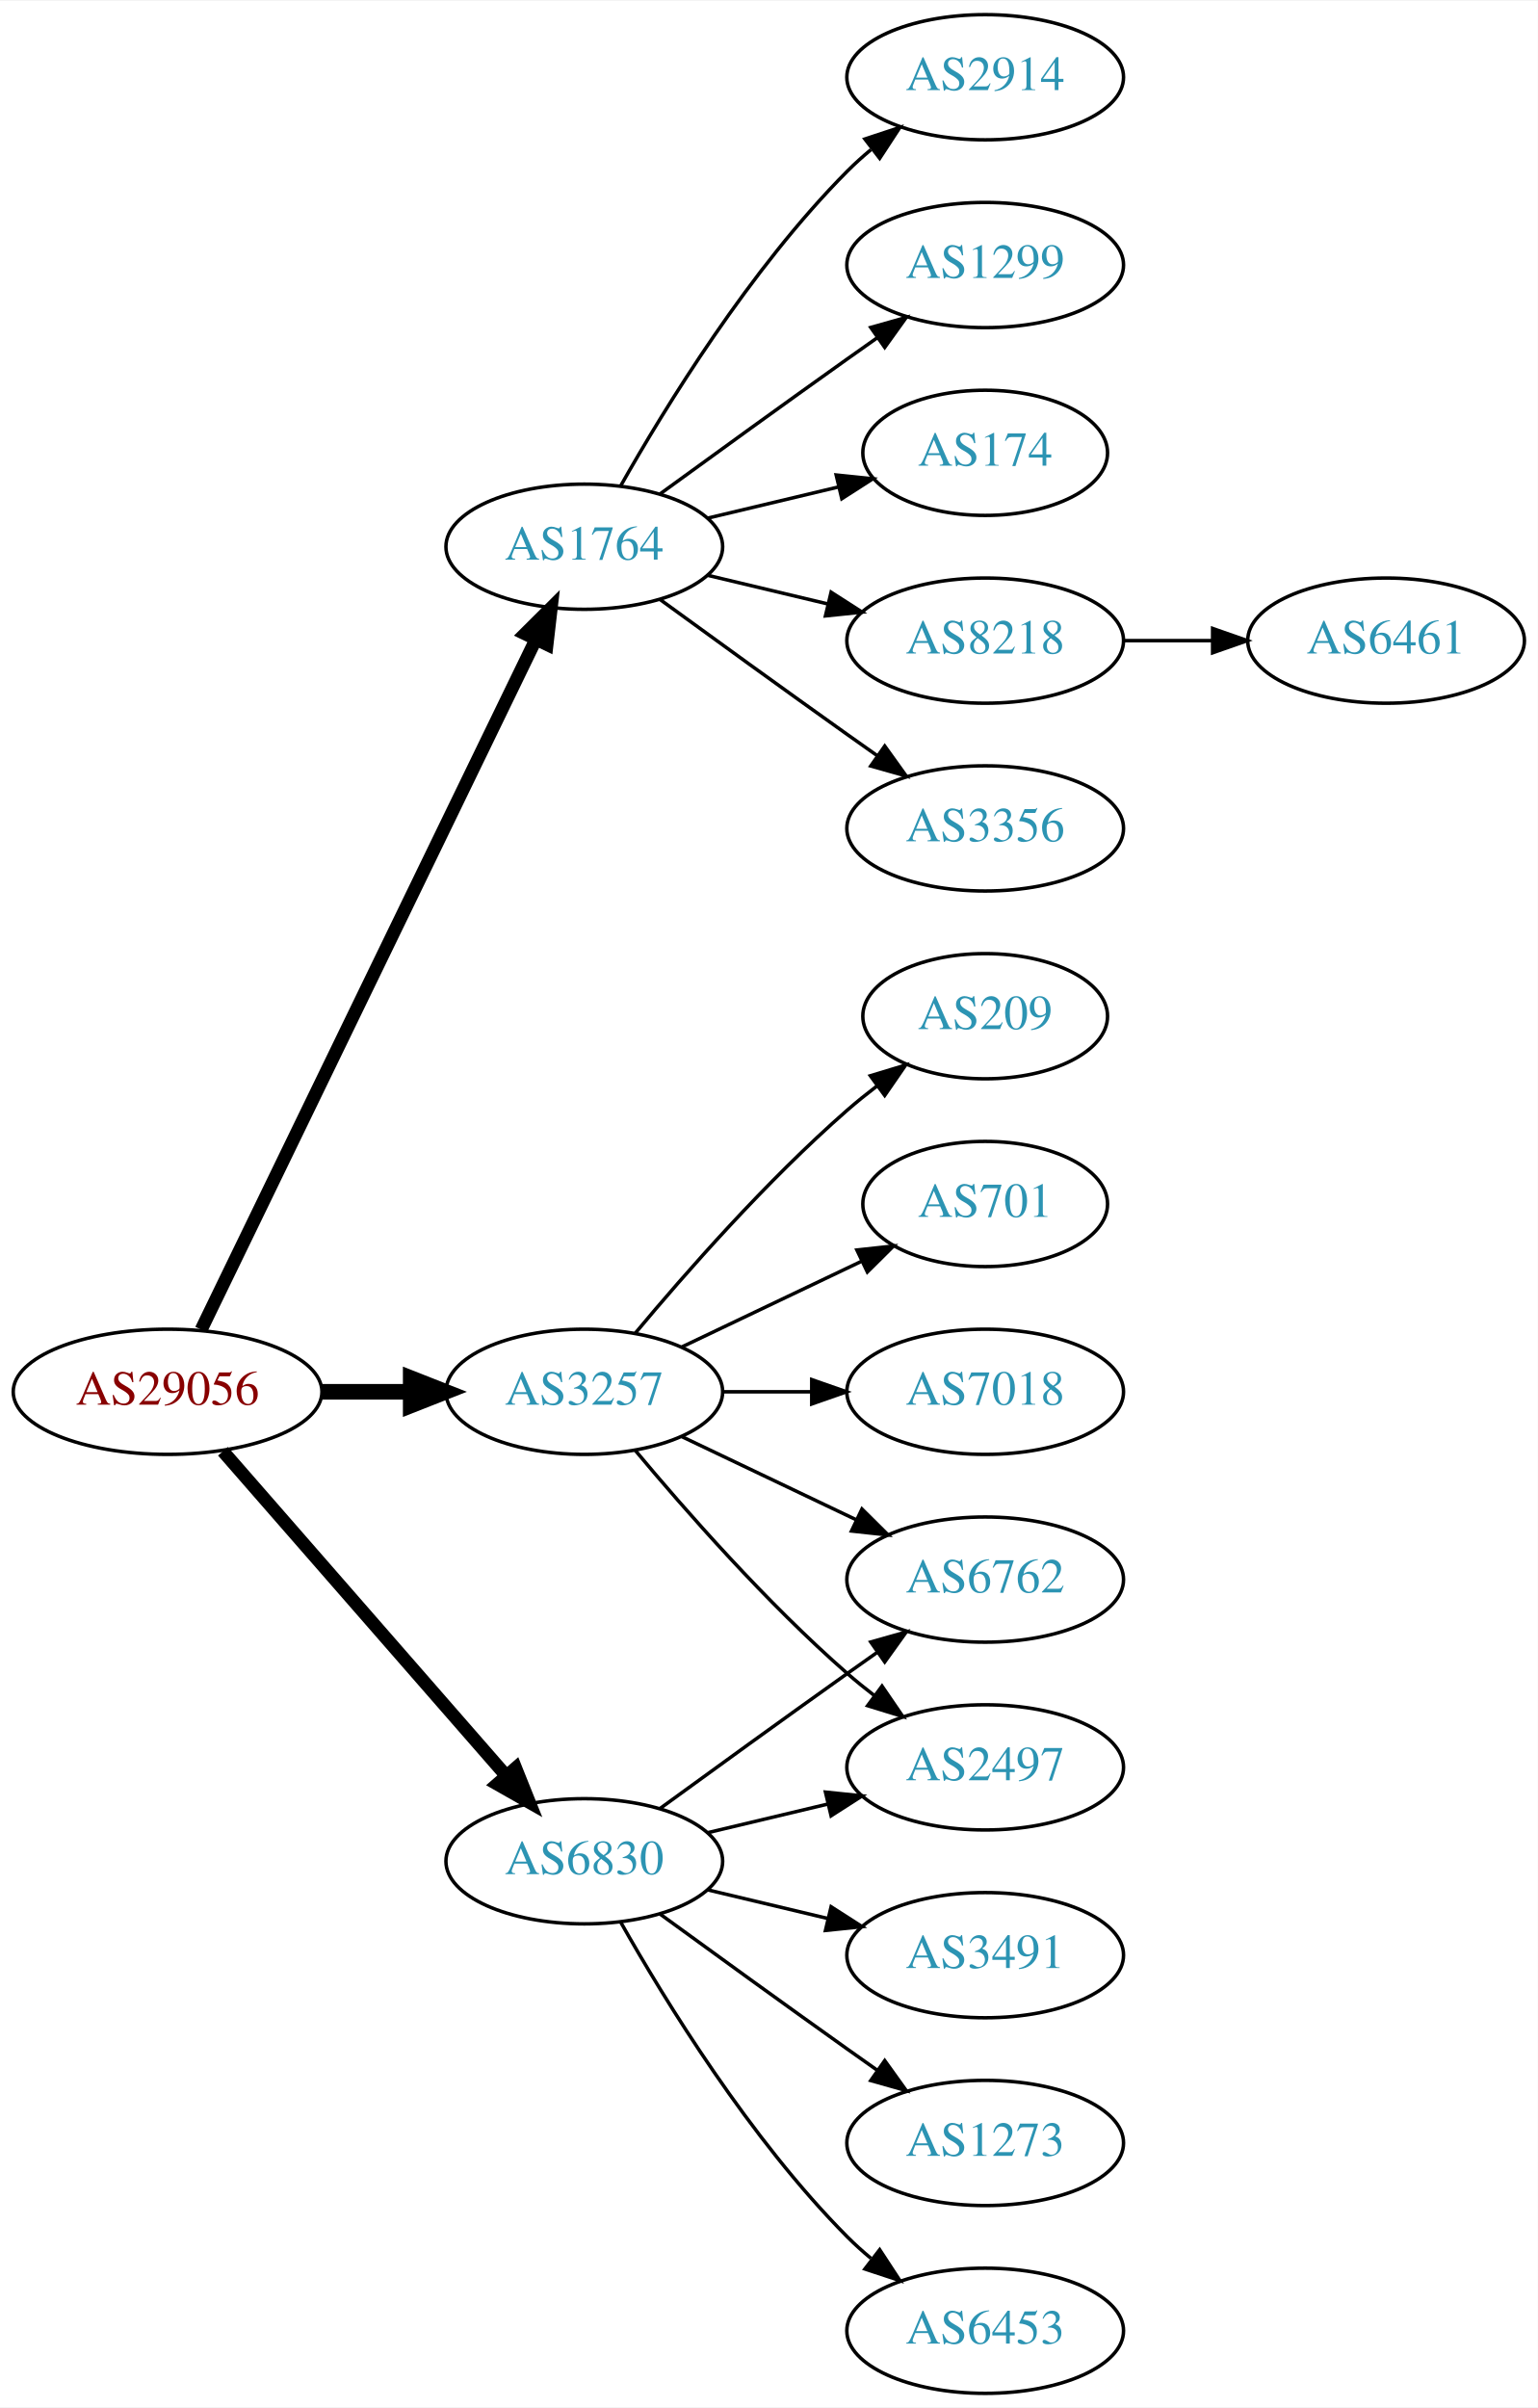
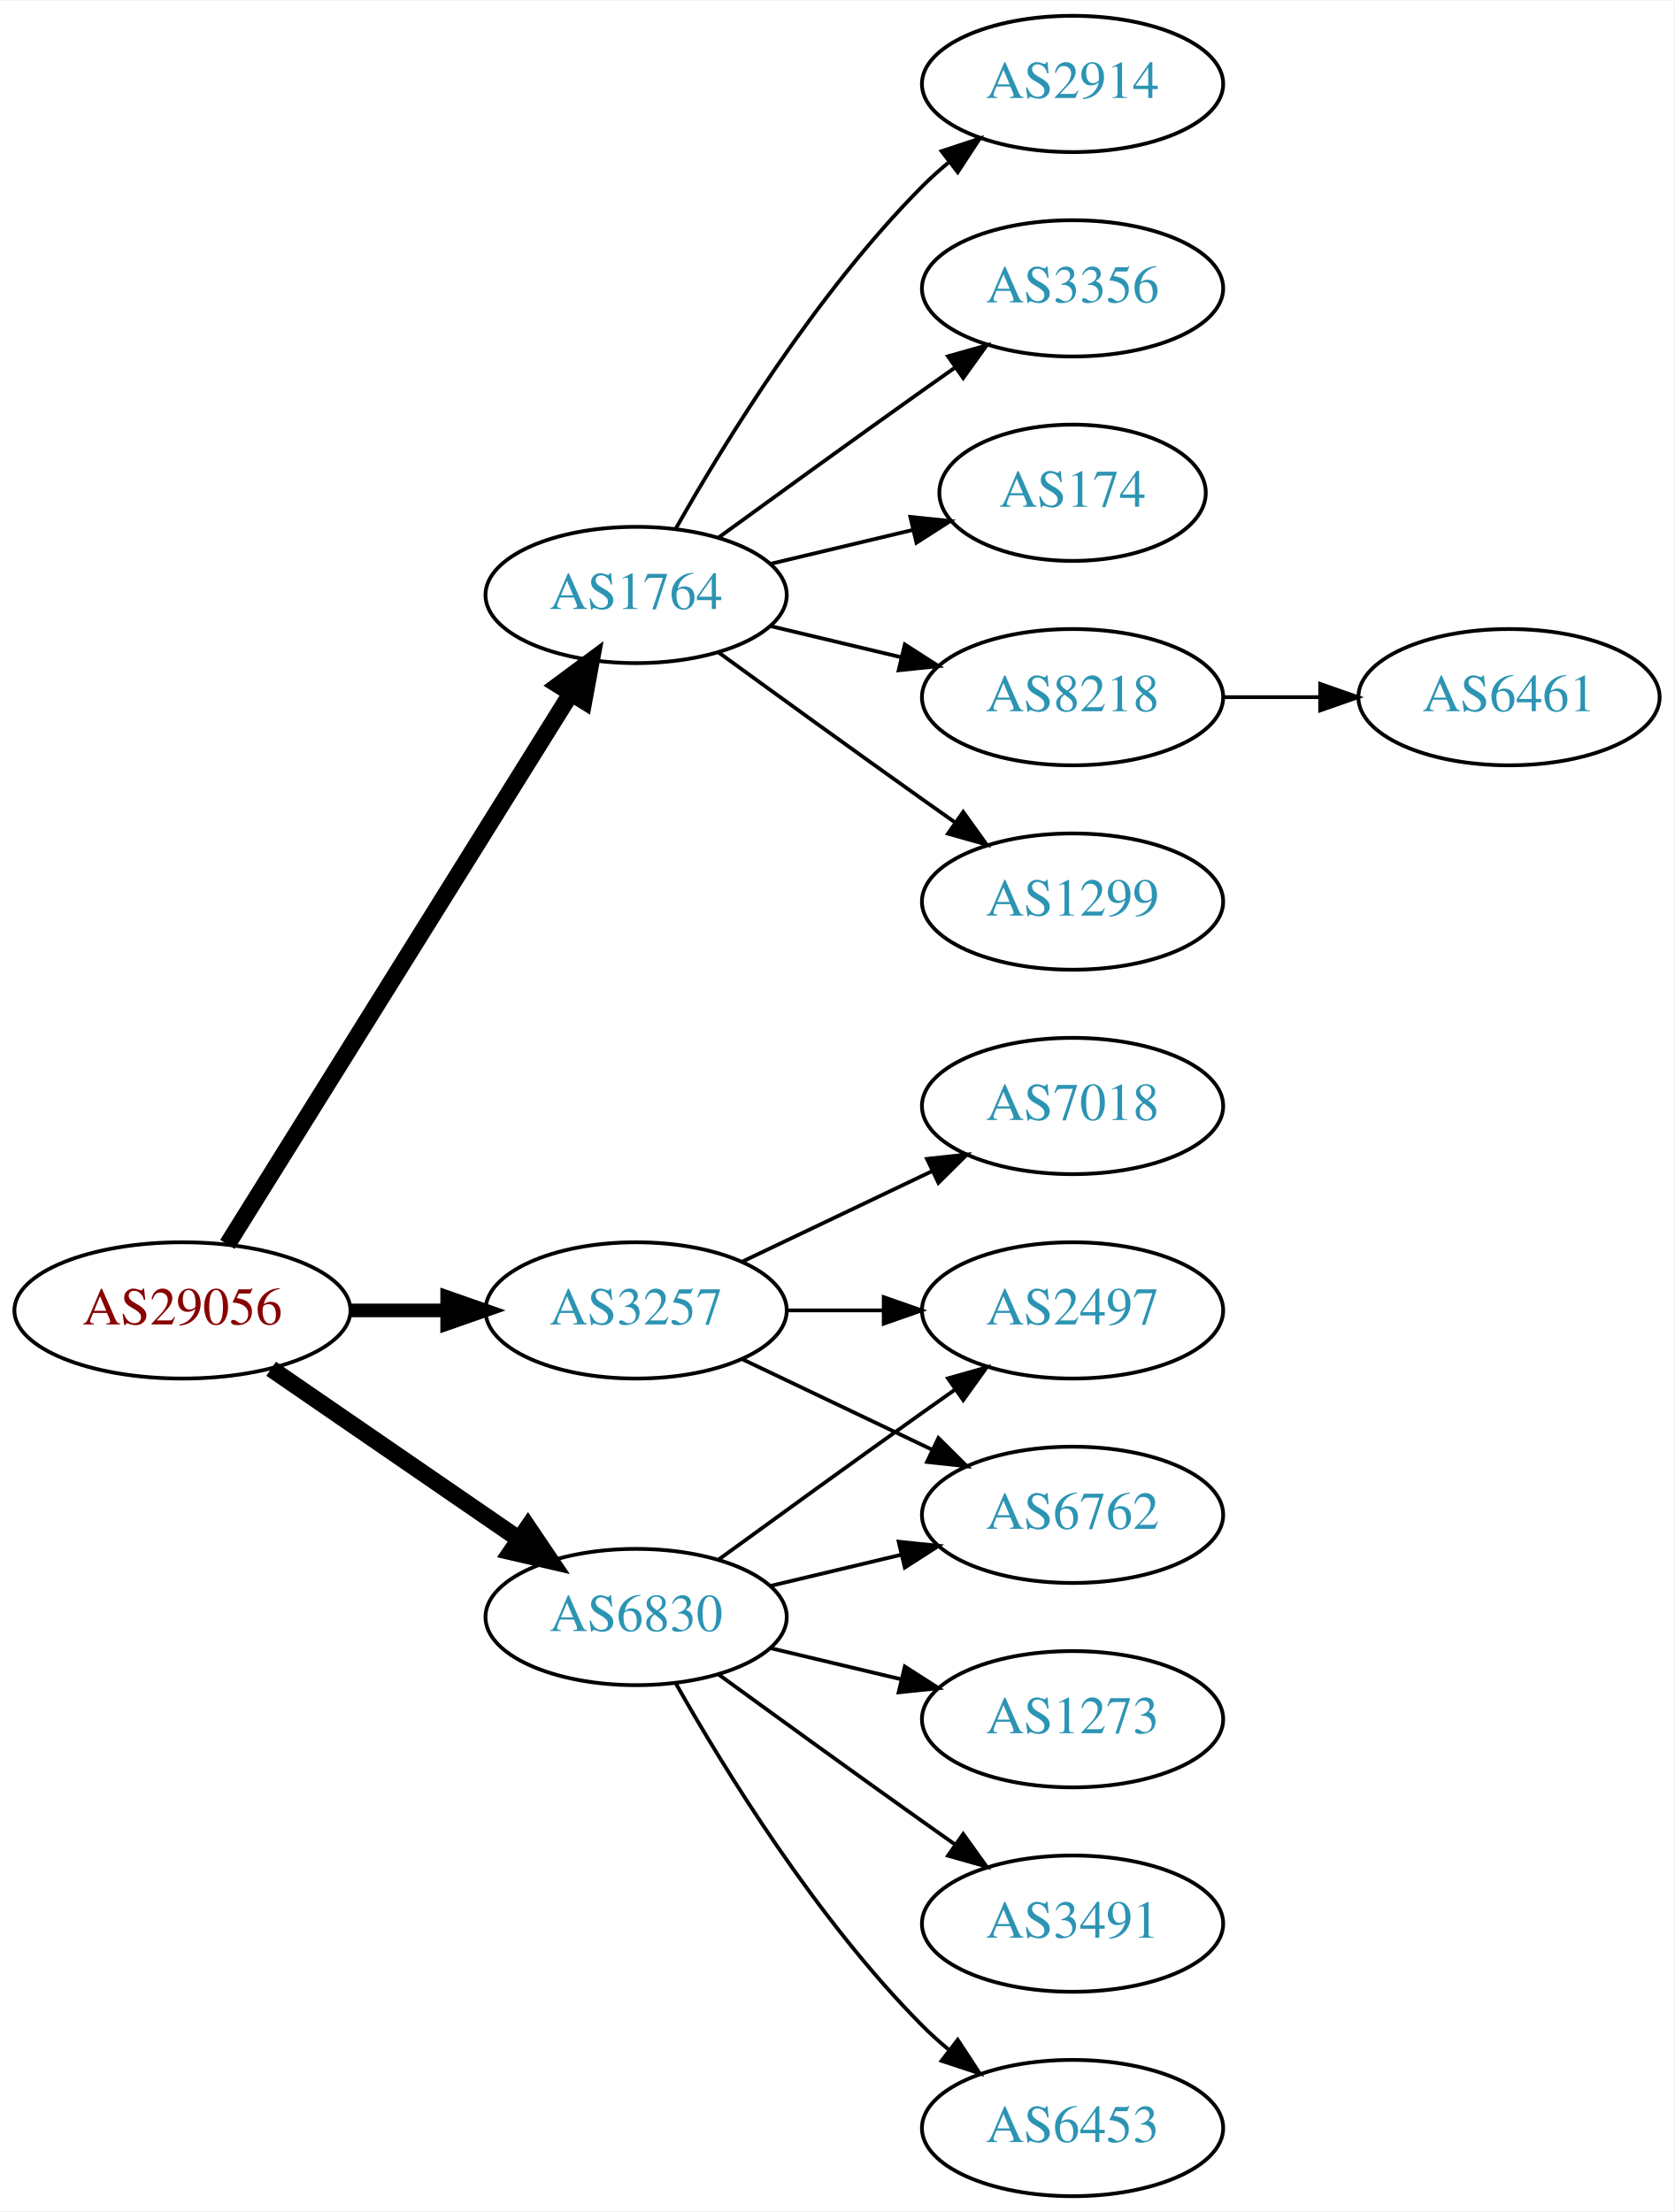
- <svg xmlns="http://www.w3.org/2000/svg" xmlns:xlink="http://www.w3.org/1999/xlink" width="442pt" height="692pt" viewBox="0.00 0.00 442.27 692.00">
-   <g id="graph0" class="graph" transform="scale(1 1) rotate(0) translate(4 688)">
-     <polygon fill="white" stroke="none" points="-4,4 -4,-688 438.271,-688 438.271,4 -4,4" />
+ <svg xmlns="http://www.w3.org/2000/svg" xmlns:xlink="http://www.w3.org/1999/xlink" width="442pt" height="584pt" viewBox="0.00 0.00 442.27 584.00">
+   <g id="graph0" class="graph" transform="scale(1 1) rotate(0) translate(4 580)">
+     <polygon fill="white" stroke="none" points="-4,4 -4,-580 438.271,-580 438.271,4 -4,4" />
    <g id="node1" class="node">
      <g id="a_node1">
        <a xlink:href="/asn/29056" xlink:title="AS29056 ~ Citycom Telekommunikation GmbH [AT]">
-           <ellipse fill="#ffffff" stroke="black" cx="44.196" cy="-288" rx="44.393" ry="18" />
-           <text text-anchor="middle" x="44.196" y="-284.3" font-family="Times,serif" font-size="14.00" fill="#880000">AS29056</text>
+           <ellipse fill="#ffffff" stroke="black" cx="44.196" cy="-234" rx="44.393" ry="18" />
+           <text text-anchor="middle" x="44.196" y="-230.3" font-family="Times,serif" font-size="14.00" fill="#880000">AS29056</text>
        </a>
      </g>
    </g>
    <g id="node2" class="node">
      <g id="a_node2">
        <a xlink:href="/asn/1764" xlink:title="AS1764 ~ NEXTLAYER-AS [AT]">
-           <ellipse fill="#ffffff" stroke="black" cx="164.039" cy="-531" rx="39.794" ry="18" />
-           <text text-anchor="middle" x="164.039" y="-527.3" font-family="Times,serif" font-size="14.00" fill="#2c94b3">AS1764</text>
+           <ellipse fill="#ffffff" stroke="black" cx="164.039" cy="-423" rx="39.794" ry="18" />
+           <text text-anchor="middle" x="164.039" y="-419.3" font-family="Times,serif" font-size="14.00" fill="#2c94b3">AS1764</text>
        </a>
      </g>
    </g>
    <g id="edge1" class="edge">
-       <path fill="none" stroke="black" stroke-width="3.75" d="M53.861,-305.868C74.342,-348.101 125.829,-454.272 150.055,-504.227" />
-       <polygon fill="black" stroke="black" stroke-width="3.75" points="147.007,-505.963 154.52,-513.433 153.305,-502.908 147.007,-505.963" />
+       <path fill="none" stroke="black" stroke-width="4.5" d="M56.071,-251.442C76.855,-284.775 122.315,-357.686 146.744,-396.866" />
+       <polygon fill="black" stroke="black" stroke-width="4.5" points="143.558,-399.198 152.19,-405.6 150.24,-395.031 143.558,-399.198" />
    </g>
    <g id="node3" class="node">
      <g id="a_node3">
        <a xlink:href="/asn/3257" xlink:title="AS3257 ~ GTT [DE]">
-           <ellipse fill="#ffffff" stroke="black" cx="164.039" cy="-288" rx="39.794" ry="18" />
-           <text text-anchor="middle" x="164.039" y="-284.3" font-family="Times,serif" font-size="14.00" fill="#2c94b3">AS3257</text>
+           <ellipse fill="#ffffff" stroke="black" cx="164.039" cy="-234" rx="39.794" ry="18" />
+           <text text-anchor="middle" x="164.039" y="-230.3" font-family="Times,serif" font-size="14.00" fill="#2c94b3">AS3257</text>
        </a>
      </g>
    </g>
    <g id="edge2" class="edge">
-       <path fill="none" stroke="black" stroke-width="4.5" d="M88.407,-288C96.72,-288 105.482,-288 113.965,-288" />
-       <polygon fill="black" stroke="black" stroke-width="4.5" points="114.123,-291.938 124.123,-288 114.123,-284.063 114.123,-291.938" />
+       <path fill="none" stroke="black" stroke-width="3.6" d="M88.407,-234C96.72,-234 105.482,-234 113.965,-234" />
+       <polygon fill="black" stroke="black" stroke-width="3.6" points="114.123,-237.5 124.123,-234 114.123,-230.5 114.123,-237.5" />
    </g>
    <g id="node4" class="node">
      <g id="a_node4">
        <a xlink:href="/asn/6830" xlink:title="AS6830 ~ LGI-UPC [AT]">
          <ellipse fill="#ffffff" stroke="black" cx="164.039" cy="-153" rx="39.794" ry="18" />
          <text text-anchor="middle" x="164.039" y="-149.3" font-family="Times,serif" font-size="14.00" fill="#2c94b3">AS6830</text>
        </a>
      </g>
    </g>
    <g id="edge3" class="edge">
-       <path fill="none" stroke="black" stroke-width="3.75" d="M60.121,-270.902C80.663,-247.369 117.782,-204.845 141.379,-177.813" />
-       <polygon fill="black" stroke="black" stroke-width="3.75" points="144.296,-179.794 148.235,-169.959 139.022,-175.191 144.296,-179.794" />
+       <path fill="none" stroke="black" stroke-width="4.5" d="M67.639,-218.574C86.22,-205.802 112.781,-187.545 133.161,-173.537" />
+       <polygon fill="black" stroke="black" stroke-width="4.5" points="135.464,-176.731 141.475,-167.822 131.003,-170.242 135.464,-176.731" />
    </g>
    <g id="node5" class="node">
      <g id="a_node5">
-         <a xlink:href="/asn/3356" xlink:title="AS3356 ~ Level 3 Parent, LLC [US]">
-           <ellipse fill="#ffffff" stroke="black" cx="279.332" cy="-450" rx="39.794" ry="18" />
-           <text text-anchor="middle" x="279.332" y="-446.3" font-family="Times,serif" font-size="14.00" fill="#2c94b3">AS3356</text>
+         <a xlink:href="/asn/8218" xlink:title="AS8218 ~ legacy Neotelecoms [FR]">
+           <ellipse fill="#ffffff" stroke="black" cx="279.332" cy="-396" rx="39.794" ry="18" />
+           <text text-anchor="middle" x="279.332" y="-392.3" font-family="Times,serif" font-size="14.00" fill="#2c94b3">AS8218</text>
        </a>
      </g>
    </g>
    <g id="edge4" class="edge">
-       <path fill="none" stroke="black" d="M185.887,-515.778C200.821,-504.909 221.435,-489.975 239.685,-477 242.506,-474.995 245.449,-472.915 248.397,-470.841" />
-       <polygon fill="black" stroke="black" points="250.443,-473.681 256.621,-465.074 246.424,-467.95 250.443,-473.681" />
+       <path fill="none" stroke="black" d="M199.646,-414.752C210.517,-412.162 222.671,-409.265 234.114,-406.538" />
+       <polygon fill="black" stroke="black" points="235.02,-409.92 243.936,-404.197 233.397,-403.111 235.02,-409.92" />
    </g>
    <g id="node6" class="node">
      <g id="a_node6">
-         <a xlink:href="/asn/2914" xlink:title="AS2914 ~ NTT America, Inc. [US]">
-           <ellipse fill="#ffffff" stroke="black" cx="279.332" cy="-666" rx="39.794" ry="18" />
-           <text text-anchor="middle" x="279.332" y="-662.3" font-family="Times,serif" font-size="14.00" fill="#2c94b3">AS2914</text>
+         <a xlink:href="/asn/1299" xlink:title="AS1299 ~ Telia Carrier [EU]">
+           <ellipse fill="#ffffff" stroke="black" cx="279.332" cy="-342" rx="39.794" ry="18" />
+           <text text-anchor="middle" x="279.332" y="-338.3" font-family="Times,serif" font-size="14.00" fill="#2c94b3">AS1299</text>
        </a>
      </g>
    </g>
    <g id="edge5" class="edge">
-       <path fill="none" stroke="black" d="M174.498,-548.49C187.28,-571.096 211.712,-610.886 239.685,-639 241.796,-641.121 244.092,-643.188 246.477,-645.171" />
-       <polygon fill="black" stroke="black" points="244.73,-648.242 254.793,-651.556 248.993,-642.69 244.73,-648.242" />
+       <path fill="none" stroke="black" d="M185.887,-407.778C200.821,-396.909 221.435,-381.975 239.685,-369 242.506,-366.995 245.449,-364.915 248.397,-362.841" />
+       <polygon fill="black" stroke="black" points="250.443,-365.681 256.621,-357.074 246.424,-359.95 250.443,-365.681" />
    </g>
    <g id="node7" class="node">
      <g id="a_node7">
-         <a xlink:href="/asn/1299" xlink:title="AS1299 ~ Telia Carrier [EU]">
-           <ellipse fill="#ffffff" stroke="black" cx="279.332" cy="-612" rx="39.794" ry="18" />
-           <text text-anchor="middle" x="279.332" y="-608.3" font-family="Times,serif" font-size="14.00" fill="#2c94b3">AS1299</text>
+         <a xlink:href="/asn/2914" xlink:title="AS2914 ~ NTT America, Inc. [US]">
+           <ellipse fill="#ffffff" stroke="black" cx="279.332" cy="-558" rx="39.794" ry="18" />
+           <text text-anchor="middle" x="279.332" y="-554.3" font-family="Times,serif" font-size="14.00" fill="#2c94b3">AS2914</text>
        </a>
      </g>
    </g>
    <g id="edge6" class="edge">
-       <path fill="none" stroke="black" d="M185.887,-546.222C200.821,-557.091 221.435,-572.025 239.685,-585 242.506,-587.005 245.449,-589.085 248.397,-591.159" />
-       <polygon fill="black" stroke="black" points="246.424,-594.05 256.621,-596.926 250.443,-588.319 246.424,-594.05" />
+       <path fill="none" stroke="black" d="M174.498,-440.49C187.28,-463.096 211.712,-502.886 239.685,-531 241.796,-533.121 244.092,-535.188 246.477,-537.171" />
+       <polygon fill="black" stroke="black" points="244.73,-540.242 254.793,-543.556 248.993,-534.69 244.73,-540.242" />
    </g>
    <g id="node8" class="node">
      <g id="a_node8">
-         <a xlink:href="/asn/174" xlink:title="AS174 ~ Cogent Communications [US]">
-           <ellipse fill="#ffffff" stroke="black" cx="279.332" cy="-558" rx="35.194" ry="18" />
-           <text text-anchor="middle" x="279.332" y="-554.3" font-family="Times,serif" font-size="14.00" fill="#2c94b3">AS174</text>
+         <a xlink:href="/asn/3356" xlink:title="AS3356 ~ Level 3 Parent, LLC [US]">
+           <ellipse fill="#ffffff" stroke="black" cx="279.332" cy="-504" rx="39.794" ry="18" />
+           <text text-anchor="middle" x="279.332" y="-500.3" font-family="Times,serif" font-size="14.00" fill="#2c94b3">AS3356</text>
        </a>
      </g>
    </g>
    <g id="edge7" class="edge">
-       <path fill="none" stroke="black" d="M199.646,-539.248C211.44,-542.058 224.745,-545.229 237.013,-548.153" />
-       <polygon fill="black" stroke="black" points="236.479,-551.624 247.018,-550.537 238.101,-544.814 236.479,-551.624" />
+       <path fill="none" stroke="black" d="M185.887,-438.222C200.821,-449.091 221.435,-464.025 239.685,-477 242.506,-479.005 245.449,-481.085 248.397,-483.159" />
+       <polygon fill="black" stroke="black" points="246.424,-486.05 256.621,-488.926 250.443,-480.319 246.424,-486.05" />
    </g>
    <g id="node9" class="node">
      <g id="a_node9">
-         <a xlink:href="/asn/8218" xlink:title="AS8218 ~ legacy Neotelecoms [FR]">
-           <ellipse fill="#ffffff" stroke="black" cx="279.332" cy="-504" rx="39.794" ry="18" />
-           <text text-anchor="middle" x="279.332" y="-500.3" font-family="Times,serif" font-size="14.00" fill="#2c94b3">AS8218</text>
+         <a xlink:href="/asn/174" xlink:title="AS174 ~ Cogent Communications [US]">
+           <ellipse fill="#ffffff" stroke="black" cx="279.332" cy="-450" rx="35.194" ry="18" />
+           <text text-anchor="middle" x="279.332" y="-446.3" font-family="Times,serif" font-size="14.00" fill="#2c94b3">AS174</text>
        </a>
      </g>
    </g>
    <g id="edge8" class="edge">
-       <path fill="none" stroke="black" d="M199.646,-522.752C210.517,-520.162 222.671,-517.265 234.114,-514.538" />
-       <polygon fill="black" stroke="black" points="235.02,-517.92 243.936,-512.197 233.397,-511.111 235.02,-517.92" />
+       <path fill="none" stroke="black" d="M199.646,-431.248C211.44,-434.058 224.745,-437.229 237.013,-440.153" />
+       <polygon fill="black" stroke="black" points="236.479,-443.624 247.018,-442.537 238.101,-436.814 236.479,-443.624" />
    </g>
    <g id="node11" class="node">
      <g id="a_node11">
-         <a xlink:href="/asn/209" xlink:title="AS209 ~ CenturyLink Communications, LLC [US]">
-           <ellipse fill="#ffffff" stroke="black" cx="279.332" cy="-396" rx="35.194" ry="18" />
-           <text text-anchor="middle" x="279.332" y="-392.3" font-family="Times,serif" font-size="14.00" fill="#2c94b3">AS209</text>
+         <a xlink:href="/asn/6762" xlink:title="AS6762 ~ TELECOM ITALIA SPARKLE S.p.A. [IT]">
+           <ellipse fill="#ffffff" stroke="black" cx="279.332" cy="-180" rx="39.794" ry="18" />
+           <text text-anchor="middle" x="279.332" y="-176.3" font-family="Times,serif" font-size="14.00" fill="#2c94b3">AS6762</text>
        </a>
      </g>
    </g>
    <g id="edge10" class="edge">
-       <path fill="none" stroke="black" d="M178.669,-304.817C192.951,-321.929 216.498,-348.745 239.685,-369 242.355,-371.332 245.228,-373.648 248.158,-375.886" />
-       <polygon fill="black" stroke="black" points="246.309,-378.87 256.449,-381.939 250.436,-373.216 246.309,-378.87" />
+       <path fill="none" stroke="black" d="M192.175,-221.066C207.169,-213.919 225.99,-204.948 242.213,-197.215" />
+       <polygon fill="black" stroke="black" points="243.895,-200.291 251.417,-192.829 240.884,-193.972 243.895,-200.291" />
    </g>
    <g id="node12" class="node">
      <g id="a_node12">
-         <a xlink:href="/asn/701" xlink:title="AS701 ~ UUNET [US]">
-           <ellipse fill="#ffffff" stroke="black" cx="279.332" cy="-342" rx="35.194" ry="18" />
-           <text text-anchor="middle" x="279.332" y="-338.3" font-family="Times,serif" font-size="14.00" fill="#2c94b3">AS701</text>
+         <a xlink:href="/asn/7018" xlink:title="AS7018 ~ AT&amp;T Services, Inc. [US]">
+           <ellipse fill="#ffffff" stroke="black" cx="279.332" cy="-288" rx="39.794" ry="18" />
+           <text text-anchor="middle" x="279.332" y="-284.3" font-family="Times,serif" font-size="14.00" fill="#2c94b3">AS7018</text>
        </a>
      </g>
    </g>
    <g id="edge11" class="edge">
-       <path fill="none" stroke="black" d="M192.175,-300.934C207.607,-308.29 227.092,-317.577 243.628,-325.459" />
-       <polygon fill="black" stroke="black" points="242.436,-328.768 252.969,-329.911 245.448,-322.449 242.436,-328.768" />
+       <path fill="none" stroke="black" d="M192.175,-246.934C207.169,-254.081 225.99,-263.052 242.213,-270.785" />
+       <polygon fill="black" stroke="black" points="240.884,-274.028 251.417,-275.171 243.895,-267.709 240.884,-274.028" />
    </g>
    <g id="node13" class="node">
      <g id="a_node13">
        <a xlink:href="/asn/2497" xlink:title="AS2497 ~ Internet Initiative Japan Inc. [JP]">
-           <ellipse fill="#ffffff" stroke="black" cx="279.332" cy="-180" rx="39.794" ry="18" />
-           <text text-anchor="middle" x="279.332" y="-176.3" font-family="Times,serif" font-size="14.00" fill="#2c94b3">AS2497</text>
+           <ellipse fill="#ffffff" stroke="black" cx="279.332" cy="-234" rx="39.794" ry="18" />
+           <text text-anchor="middle" x="279.332" y="-230.3" font-family="Times,serif" font-size="14.00" fill="#2c94b3">AS2497</text>
        </a>
      </g>
    </g>
    <g id="edge12" class="edge">
-       <path fill="none" stroke="black" d="M178.669,-271.183C192.951,-254.071 216.498,-227.255 239.685,-207 242.151,-204.846 244.789,-202.706 247.487,-200.628" />
-       <polygon fill="black" stroke="black" points="249.66,-203.375 255.641,-194.63 245.512,-197.736 249.66,-203.375" />
+       <path fill="none" stroke="black" d="M203.711,-234C211.914,-234 220.678,-234 229.21,-234" />
+       <polygon fill="black" stroke="black" points="229.449,-237.5 239.449,-234 229.449,-230.5 229.449,-237.5" />
+     </g>
+     <g id="edge17" class="edge">
+       <path fill="none" stroke="black" d="M199.646,-161.248C210.517,-163.838 222.671,-166.735 234.114,-169.462" />
+       <polygon fill="black" stroke="black" points="233.397,-172.889 243.936,-171.803 235.02,-166.08 233.397,-172.889" />
+     </g>
+     <g id="edge13" class="edge">
+       <path fill="none" stroke="black" d="M185.887,-168.222C200.821,-179.091 221.435,-194.025 239.685,-207 242.506,-209.005 245.449,-211.085 248.397,-213.159" />
+       <polygon fill="black" stroke="black" points="246.424,-216.05 256.621,-218.926 250.443,-210.319 246.424,-216.05" />
    </g>
    <g id="node14" class="node">
      <g id="a_node14">
-         <a xlink:href="/asn/6762" xlink:title="AS6762 ~ TELECOM ITALIA SPARKLE S.p.A. [IT]">
-           <ellipse fill="#ffffff" stroke="black" cx="279.332" cy="-234" rx="39.794" ry="18" />
-           <text text-anchor="middle" x="279.332" y="-230.3" font-family="Times,serif" font-size="14.00" fill="#2c94b3">AS6762</text>
-         </a>
-       </g>
-     </g>
-     <g id="edge13" class="edge">
-       <path fill="none" stroke="black" d="M192.175,-275.066C207.169,-267.919 225.99,-258.948 242.213,-251.215" />
-       <polygon fill="black" stroke="black" points="243.895,-254.291 251.417,-246.829 240.884,-247.972 243.895,-254.291" />
+         <a xlink:href="/asn/1273" xlink:title="AS1273 ~ Vodafone Group PLC [EU]">
+           <ellipse fill="#ffffff" stroke="black" cx="279.332" cy="-126" rx="39.794" ry="18" />
+           <text text-anchor="middle" x="279.332" y="-122.3" font-family="Times,serif" font-size="14.00" fill="#2c94b3">AS1273</text>
+         </a>
+       </g>
+     </g>
+     <g id="edge14" class="edge">
+       <path fill="none" stroke="black" d="M199.646,-144.752C210.517,-142.162 222.671,-139.265 234.114,-136.538" />
+       <polygon fill="black" stroke="black" points="235.02,-139.92 243.936,-134.197 233.397,-133.111 235.02,-139.92" />
    </g>
    <g id="node15" class="node">
      <g id="a_node15">
-         <a xlink:href="/asn/7018" xlink:title="AS7018 ~ AT&amp;T Services, Inc. [US]">
-           <ellipse fill="#ffffff" stroke="black" cx="279.332" cy="-288" rx="39.794" ry="18" />
-           <text text-anchor="middle" x="279.332" y="-284.3" font-family="Times,serif" font-size="14.00" fill="#2c94b3">AS7018</text>
-         </a>
-       </g>
-     </g>
-     <g id="edge14" class="edge">
-       <path fill="none" stroke="black" d="M203.711,-288C211.914,-288 220.678,-288 229.21,-288" />
-       <polygon fill="black" stroke="black" points="229.449,-291.5 239.449,-288 229.449,-284.5 229.449,-291.5" />
-     </g>
-     <g id="edge19" class="edge">
-       <path fill="none" stroke="black" d="M199.646,-161.248C210.517,-163.838 222.671,-166.735 234.114,-169.462" />
-       <polygon fill="black" stroke="black" points="233.397,-172.889 243.936,-171.803 235.02,-166.08 233.397,-172.889" />
+         <a xlink:href="/asn/3491" xlink:title="AS3491 ~ PCCW Global, Inc. [US]">
+           <ellipse fill="#ffffff" stroke="black" cx="279.332" cy="-72" rx="39.794" ry="18" />
+           <text text-anchor="middle" x="279.332" y="-68.3" font-family="Times,serif" font-size="14.00" fill="#2c94b3">AS3491</text>
+         </a>
+       </g>
    </g>
    <g id="edge15" class="edge">
-       <path fill="none" stroke="black" d="M185.887,-168.222C200.821,-179.091 221.435,-194.025 239.685,-207 242.506,-209.005 245.449,-211.085 248.397,-213.159" />
-       <polygon fill="black" stroke="black" points="246.424,-216.05 256.621,-218.926 250.443,-210.319 246.424,-216.05" />
+       <path fill="none" stroke="black" d="M185.887,-137.778C200.821,-126.909 221.435,-111.975 239.685,-99 242.506,-96.995 245.449,-94.915 248.397,-92.841" />
+       <polygon fill="black" stroke="black" points="250.443,-95.681 256.621,-87.074 246.424,-89.95 250.443,-95.681" />
    </g>
    <g id="node16" class="node">
      <g id="a_node16">
-         <a xlink:href="/asn/3491" xlink:title="AS3491 ~ PCCW Global, Inc. [US]">
-           <ellipse fill="#ffffff" stroke="black" cx="279.332" cy="-126" rx="39.794" ry="18" />
-           <text text-anchor="middle" x="279.332" y="-122.3" font-family="Times,serif" font-size="14.00" fill="#2c94b3">AS3491</text>
-         </a>
-       </g>
-     </g>
-     <g id="edge16" class="edge">
-       <path fill="none" stroke="black" d="M199.646,-144.752C210.517,-142.162 222.671,-139.265 234.114,-136.538" />
-       <polygon fill="black" stroke="black" points="235.02,-139.92 243.936,-134.197 233.397,-133.111 235.02,-139.92" />
-     </g>
-     <g id="node17" class="node">
-       <g id="a_node17">
-         <a xlink:href="/asn/1273" xlink:title="AS1273 ~ Vodafone Group PLC [EU]">
-           <ellipse fill="#ffffff" stroke="black" cx="279.332" cy="-72" rx="39.794" ry="18" />
-           <text text-anchor="middle" x="279.332" y="-68.3" font-family="Times,serif" font-size="14.00" fill="#2c94b3">AS1273</text>
-         </a>
-       </g>
-     </g>
-     <g id="edge17" class="edge">
-       <path fill="none" stroke="black" d="M185.887,-137.778C200.821,-126.909 221.435,-111.975 239.685,-99 242.506,-96.995 245.449,-94.915 248.397,-92.841" />
-       <polygon fill="black" stroke="black" points="250.443,-95.681 256.621,-87.074 246.424,-89.95 250.443,-95.681" />
-     </g>
-     <g id="node18" class="node">
-       <g id="a_node18">
        <a xlink:href="/asn/6453" xlink:title="AS6453 ~ TATA COMMUNICATIONS (AMERICA) INC [US]">
          <ellipse fill="#ffffff" stroke="black" cx="279.332" cy="-18" rx="39.794" ry="18" />
          <text text-anchor="middle" x="279.332" y="-14.3" font-family="Times,serif" font-size="14.00" fill="#2c94b3">AS6453</text>
        </a>
      </g>
    </g>
-     <g id="edge18" class="edge">
+     <g id="edge16" class="edge">
      <path fill="none" stroke="black" d="M174.498,-135.51C187.28,-112.904 211.712,-73.114 239.685,-45 241.796,-42.879 244.092,-40.812 246.477,-38.829" />
      <polygon fill="black" stroke="black" points="248.993,-41.31 254.793,-32.444 244.73,-35.758 248.993,-41.31" />
    </g>
    <g id="node10" class="node">
      <g id="a_node10">
        <a xlink:href="/asn/6461" xlink:title="AS6461 ~ ZAYO-6461 [US]">
-           <ellipse fill="#ffffff" stroke="black" cx="394.625" cy="-504" rx="39.794" ry="18" />
-           <text text-anchor="middle" x="394.625" y="-500.3" font-family="Times,serif" font-size="14.00" fill="#2c94b3">AS6461</text>
+           <ellipse fill="#ffffff" stroke="black" cx="394.625" cy="-396" rx="39.794" ry="18" />
+           <text text-anchor="middle" x="394.625" y="-392.3" font-family="Times,serif" font-size="14.00" fill="#2c94b3">AS6461</text>
        </a>
      </g>
    </g>
    <g id="edge9" class="edge">
-       <path fill="none" stroke="black" d="M319.004,-504C327.207,-504 335.971,-504 344.503,-504" />
-       <polygon fill="black" stroke="black" points="344.742,-507.5 354.742,-504 344.742,-500.5 344.742,-507.5" />
+       <path fill="none" stroke="black" d="M319.004,-396C327.207,-396 335.971,-396 344.503,-396" />
+       <polygon fill="black" stroke="black" points="344.742,-399.5 354.742,-396 344.742,-392.5 344.742,-399.5" />
    </g>
  </g>
</svg>
